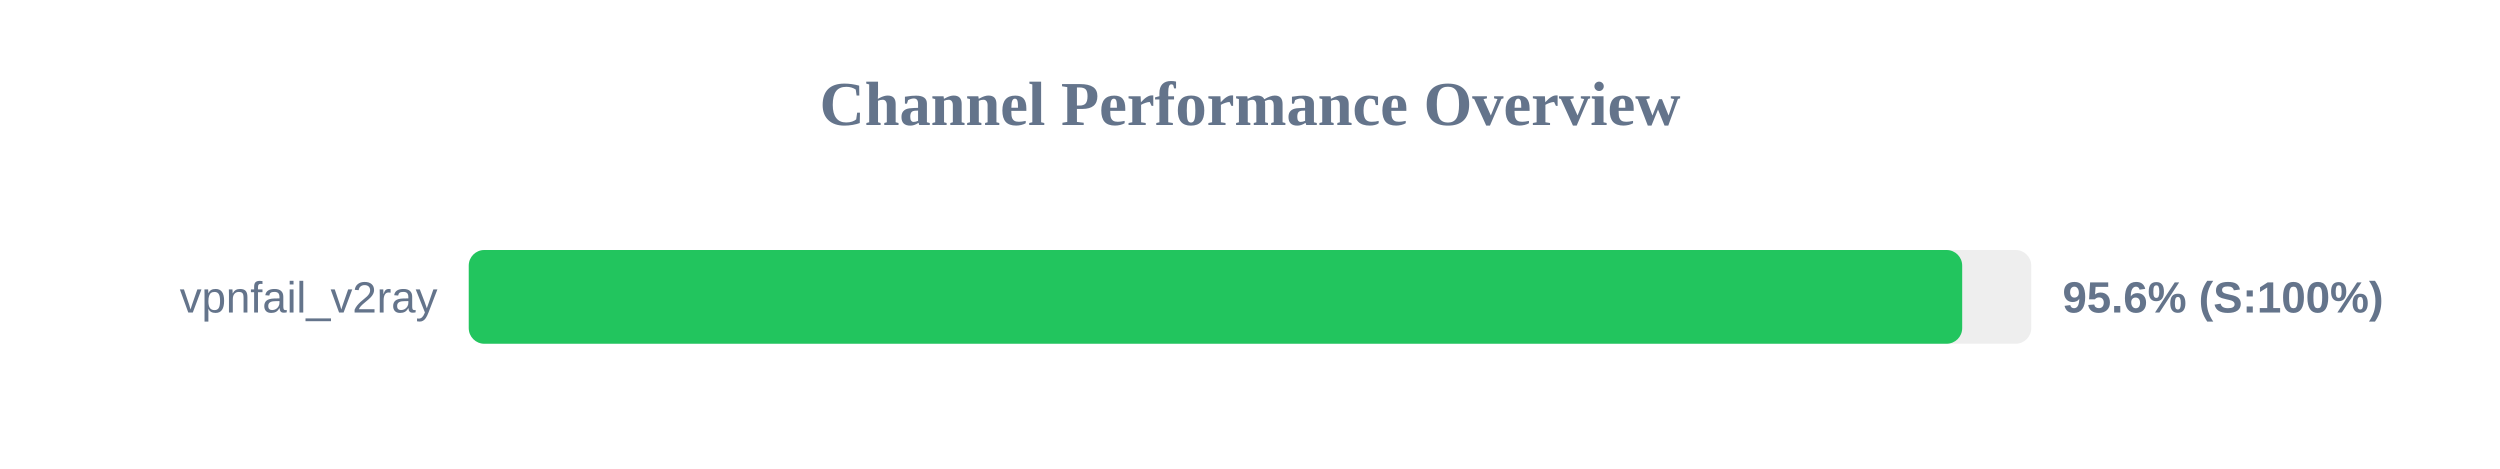
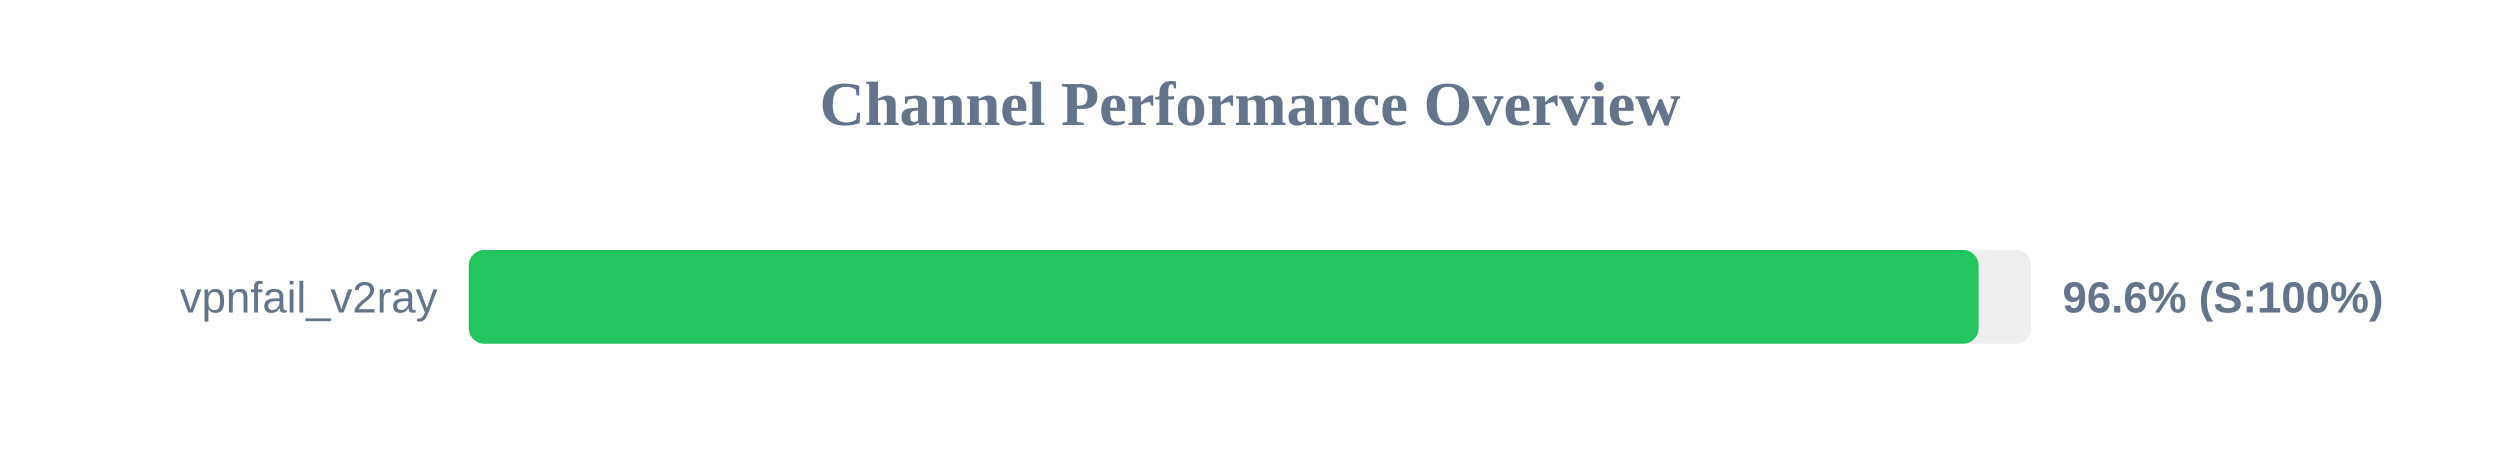
<svg xmlns="http://www.w3.org/2000/svg" width="800" height="150" version="1.1">
  <style>
        .row { font: 14px Arial; fill: #64748b; }
        .score { font: bold 14px Arial; fill: #64748b; }
    </style>
  <text x="400" y="40" text-anchor="middle" font-size="20px" font-weight="bold" fill="#64748b">Channel Performance Overview</text>
  <rect x="150" y="80" width="500" height="30" fill="#eee" rx="5" />
-   <rect x="150" y="80" width="477.9" height="30" fill="#22c55e" rx="5" />
+   <rect x="150" y="80" width="483.15" height="30" fill="#22c55e" rx="5" />
  <text x="140" y="100" text-anchor="end" class="row">vpnfail_v2ray</text>
-   <text x="660" y="100" text-anchor="start" class="score">95.6% (S:100%)</text>
+   <text x="660" y="100" text-anchor="start" class="score">96.6% (S:100%)</text>
</svg>
